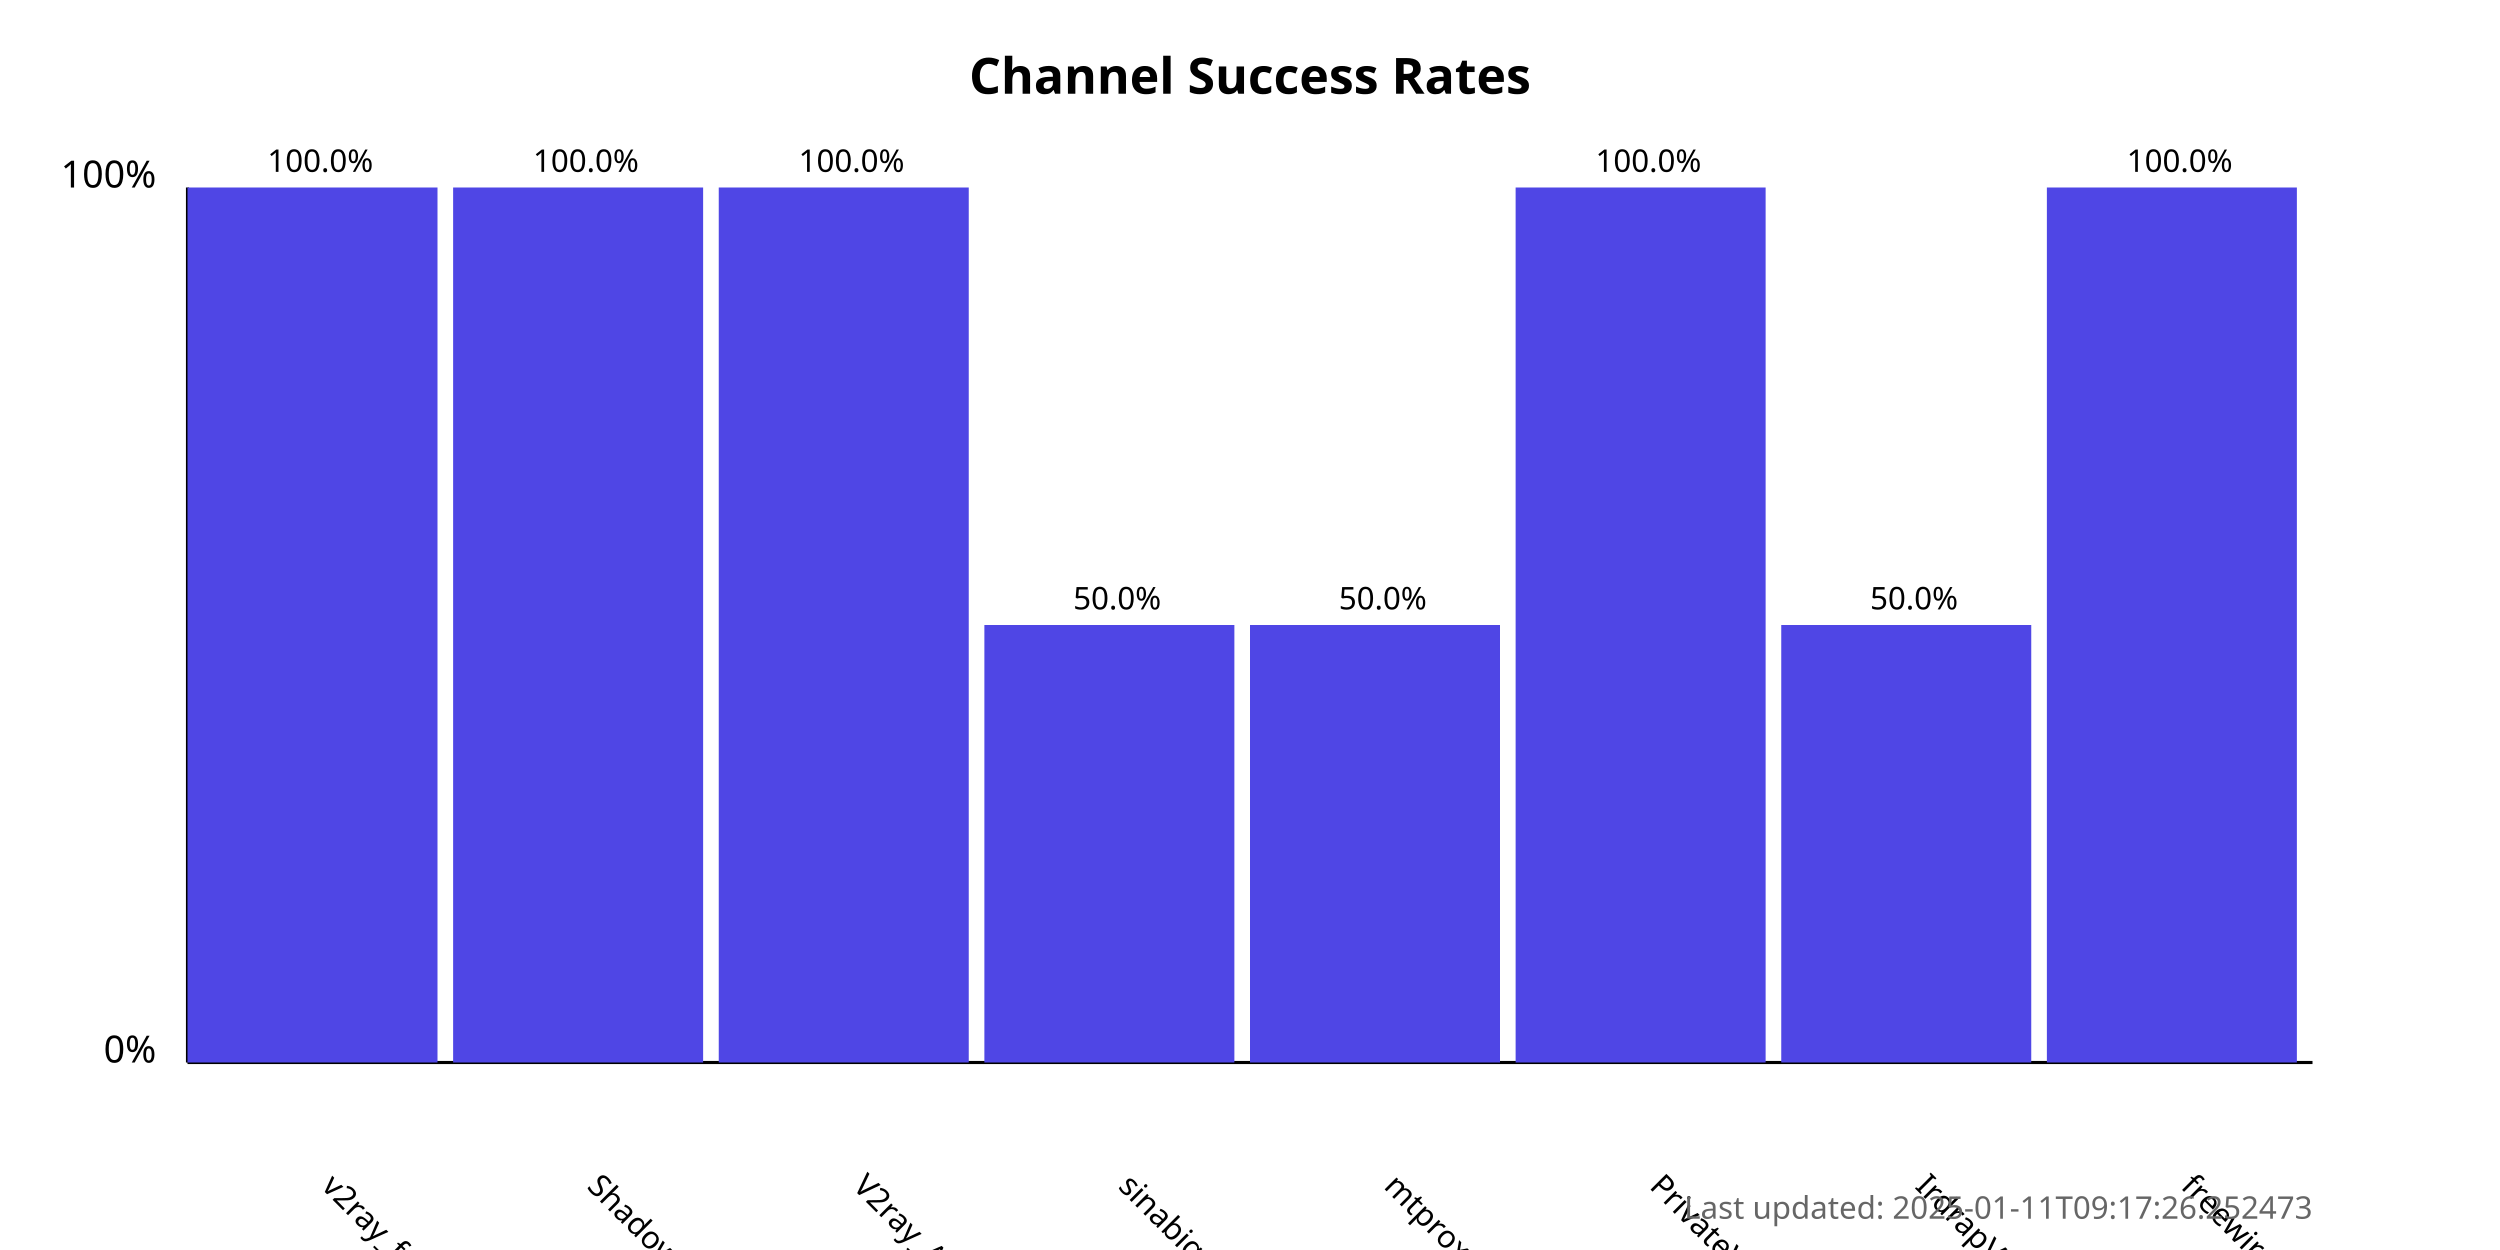
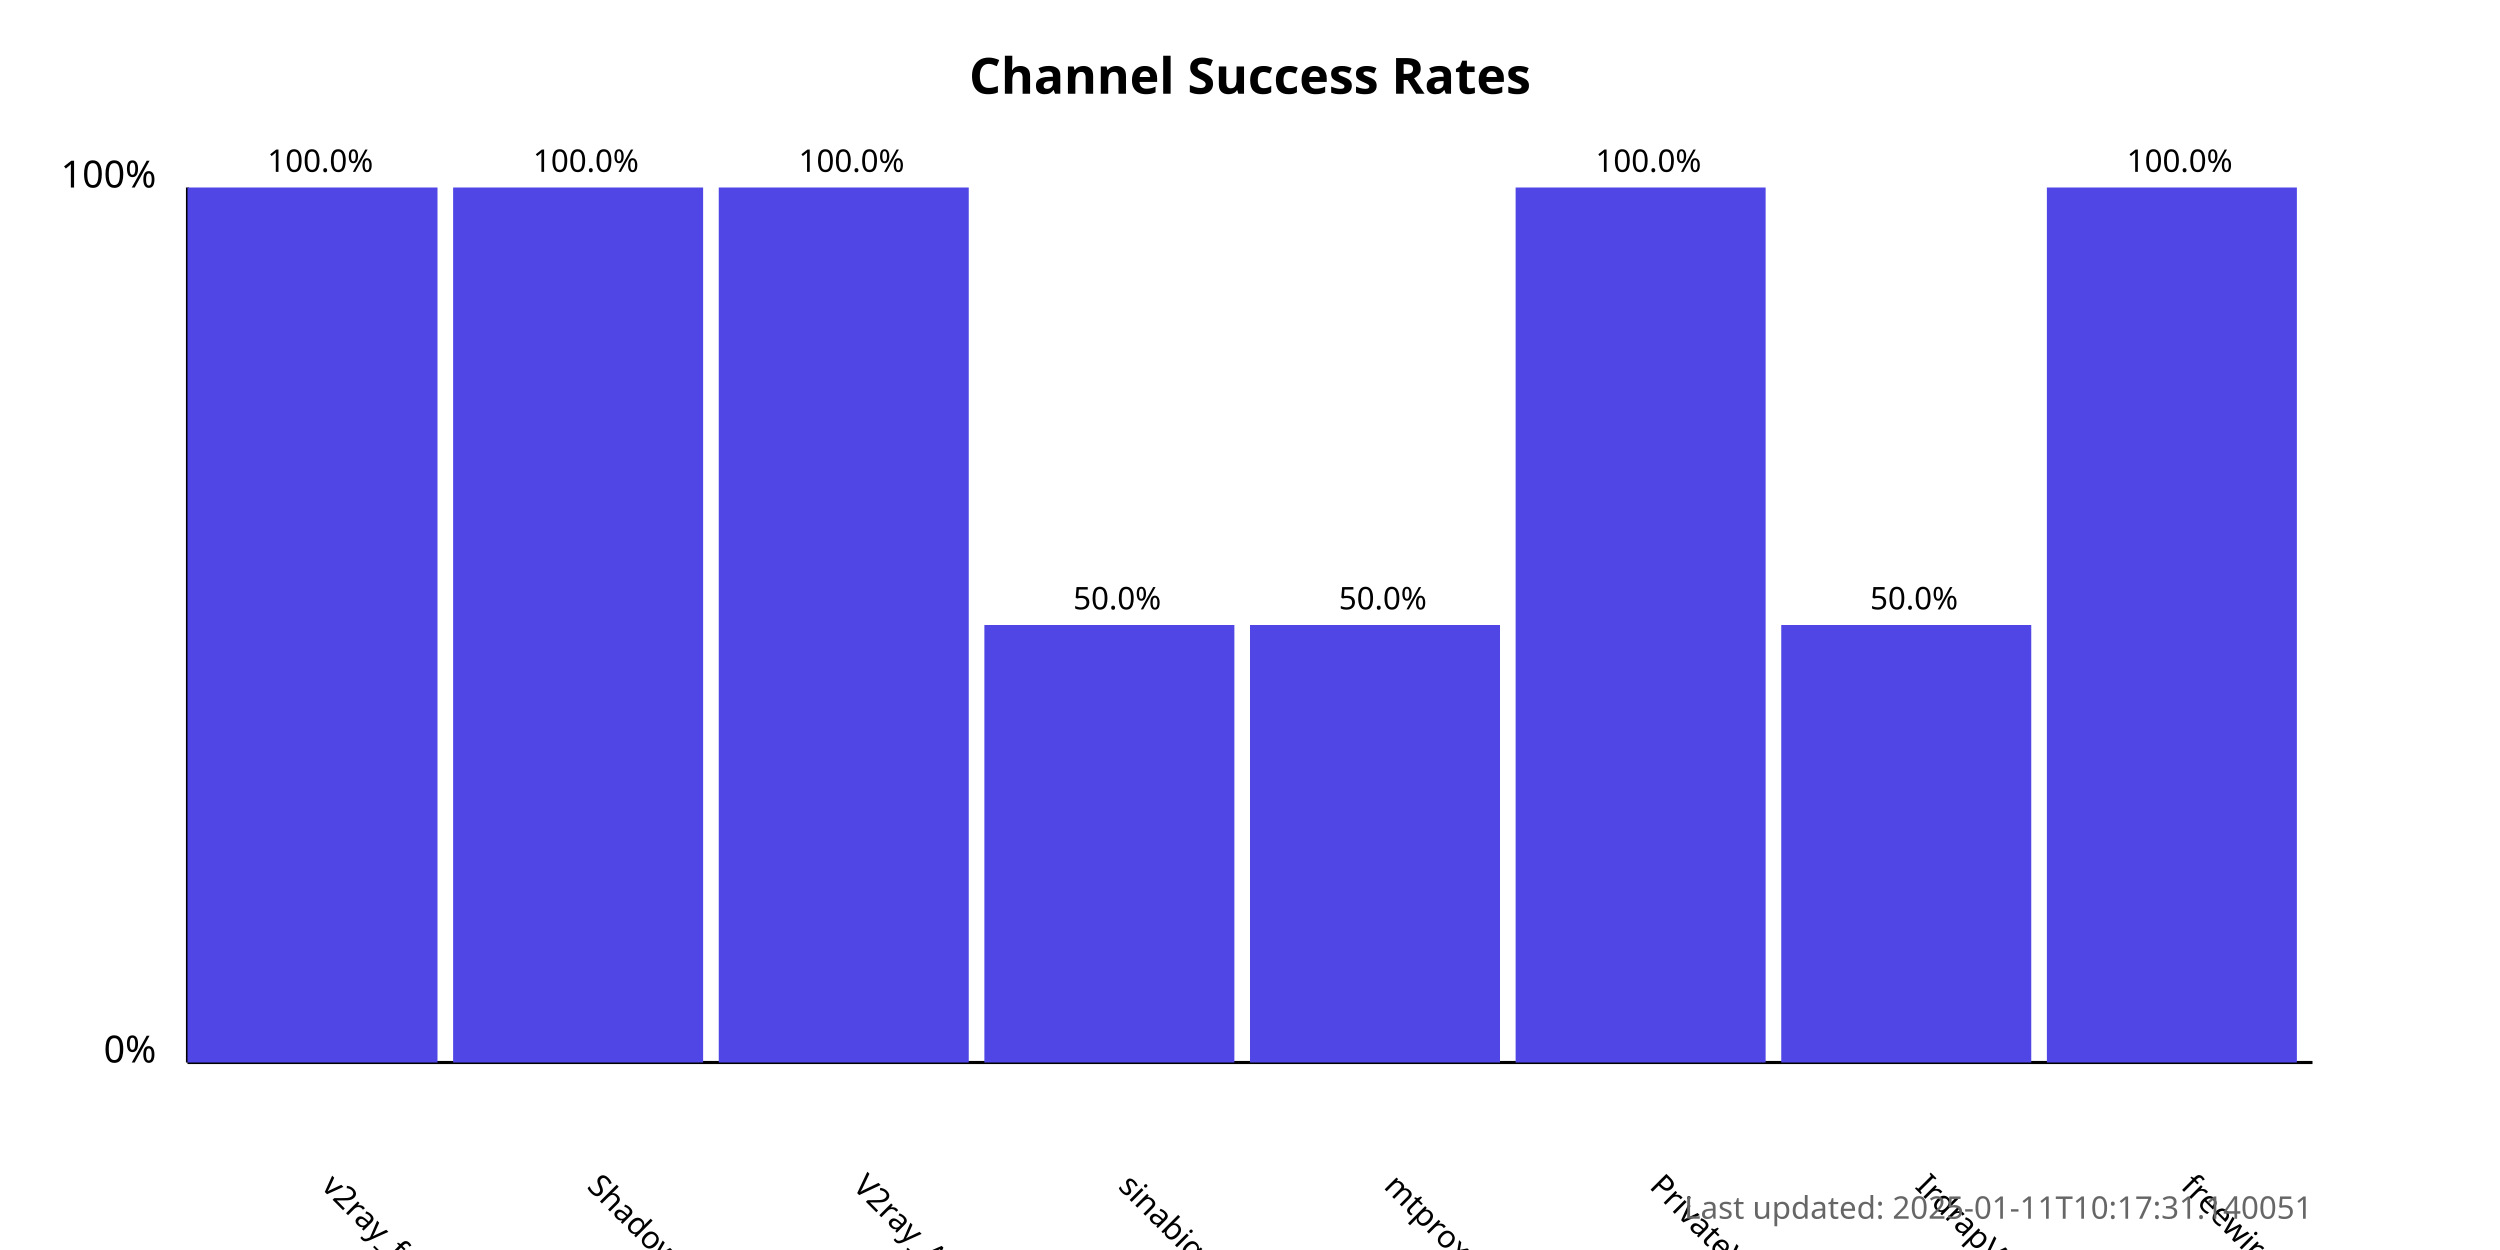
<svg xmlns="http://www.w3.org/2000/svg" width="800" height="400">
  <style>
            .chart-title { font: bold 16px sans-serif; }
            .axis-label { font: 12px sans-serif; }
            .tick-label { font: 10px sans-serif; }
            .bar { fill: #4f46e5; }
            .bar:hover { fill: #6366f1; }
            .timestamp { font: 10px sans-serif; fill: #666; }
        </style>
  <text x="400.0" y="30" text-anchor="middle" class="chart-title">
            Channel Success Rates
        </text>
  <line x1="60" y1="340" x2="60" y2="60" stroke="black" stroke-width="1" />
  <line x1="60" y1="340" x2="740" y2="340" stroke="black" stroke-width="1" />
  <text x="50" y="340" text-anchor="end" class="axis-label">0%</text>
  <text x="50" y="60" text-anchor="end" class="axis-label">100%</text>
  <g>
    <rect x="60" y="60.0" width="80.0" height="280.0" class="bar" />
    <text x="102.5" y="380" transform="rotate(45, 102.5, 380)" text-anchor="start" class="tick-label">
                v2ray_free_conf
            </text>
    <text x="102.5" y="55.0" text-anchor="middle" class="tick-label">
                100.0%
            </text>
  </g>
  <g>
    <rect x="145.0" y="60.0" width="80.0" height="280.0" class="bar" />
    <text x="187.5" y="380" transform="rotate(45, 187.5, 380)" text-anchor="start" class="tick-label">
                ShadowProxy66
            </text>
    <text x="187.5" y="55.0" text-anchor="middle" class="tick-label">
                100.0%
            </text>
  </g>
  <g>
    <rect x="230.0" y="60.0" width="80.0" height="280.0" class="bar" />
    <text x="272.5" y="380" transform="rotate(45, 272.5, 380)" text-anchor="start" class="tick-label">
                V2ray_Alpha
            </text>
    <text x="272.5" y="55.0" text-anchor="middle" class="tick-label">
                100.0%
            </text>
  </g>
  <g>
    <rect x="315.0" y="200.0" width="80.0" height="140.0" class="bar" />
    <text x="357.5" y="380" transform="rotate(45, 357.5, 380)" text-anchor="start" class="tick-label">
                sinabigo
            </text>
    <text x="357.5" y="195.0" text-anchor="middle" class="tick-label">
                50.0%
            </text>
  </g>
  <g>
    <rect x="400.0" y="200.0" width="80.0" height="140.0" class="bar" />
    <text x="442.5" y="380" transform="rotate(45, 442.5, 380)" text-anchor="start" class="tick-label">
                mtproxy_lists
            </text>
    <text x="442.5" y="195.0" text-anchor="middle" class="tick-label">
                50.0%
            </text>
  </g>
  <g>
    <rect x="485.0" y="60.0" width="80.0" height="280.0" class="bar" />
    <text x="527.5" y="380" transform="rotate(45, 527.5, 380)" text-anchor="start" class="tick-label">
                PrivateVPNs
            </text>
    <text x="527.5" y="55.0" text-anchor="middle" class="tick-label">
                100.0%
            </text>
  </g>
  <g>
    <rect x="570.0" y="200.0" width="80.0" height="140.0" class="bar" />
    <text x="612.5" y="380" transform="rotate(45, 612.5, 380)" text-anchor="start" class="tick-label">
                IrdrapVPNnews
            </text>
    <text x="612.5" y="195.0" text-anchor="middle" class="tick-label">
                50.0%
            </text>
  </g>
  <g>
    <rect x="655.0" y="60.0" width="80.0" height="280.0" class="bar" />
    <text x="697.5" y="380" transform="rotate(45, 697.5, 380)" text-anchor="start" class="tick-label">
                freewireguard
            </text>
    <text x="697.5" y="55.0" text-anchor="middle" class="tick-label">
                100.0%
            </text>
  </g>
  <text x="740" y="390" text-anchor="end" class="timestamp">
-             Last updated: 2025-01-11T09:17:26.252473
+             Last updated: 2025-01-11T10:17:31.140051
        </text>
</svg>
